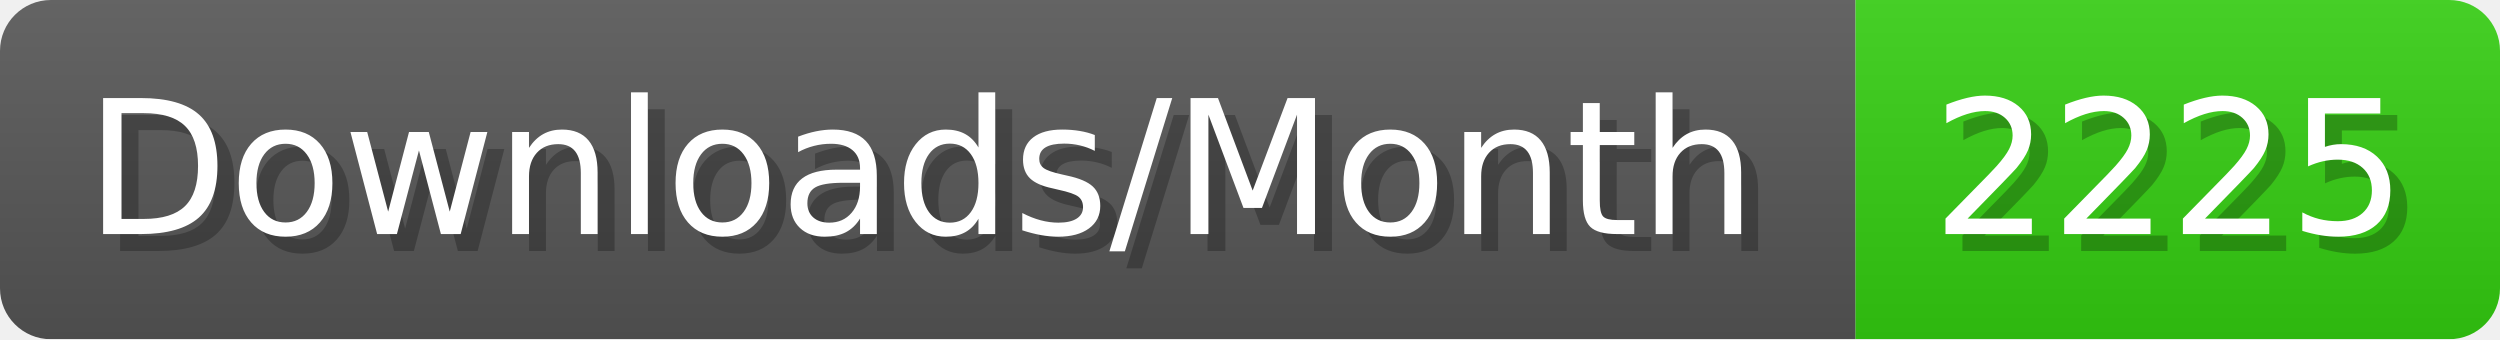
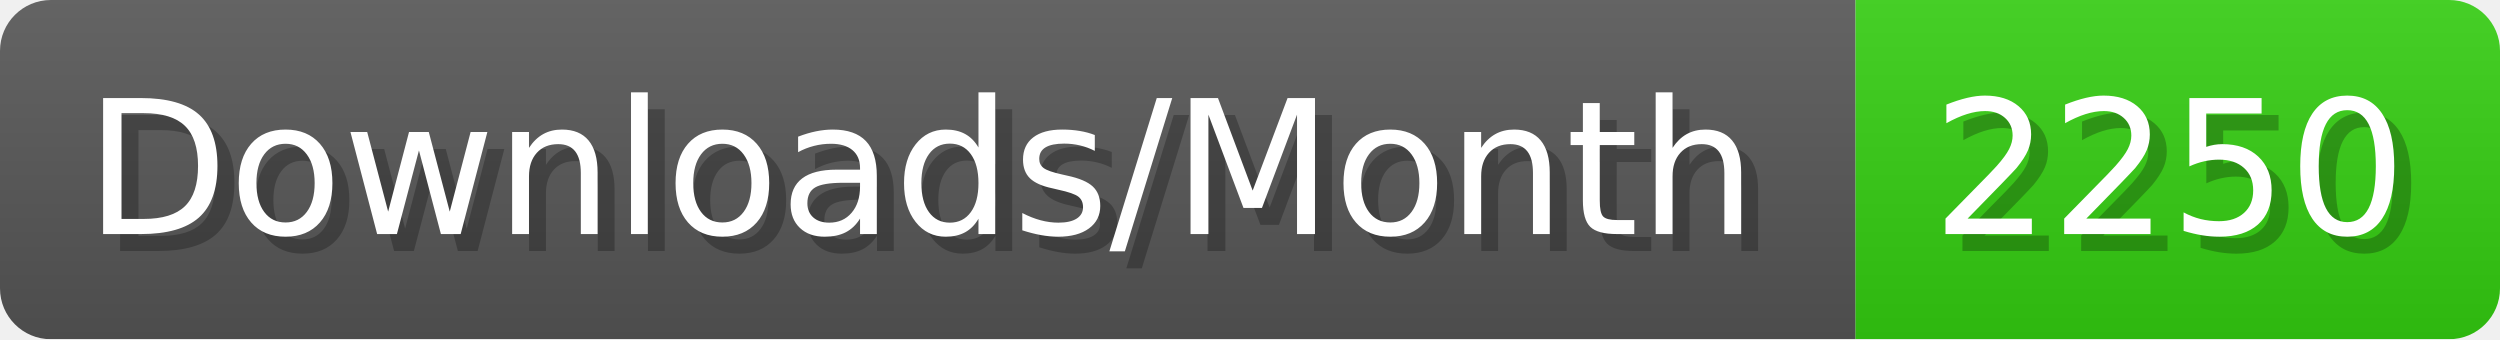
- <svg xmlns="http://www.w3.org/2000/svg" width="147.4" height="20" viewBox="0 0 1474 200" role="img" aria-label="Downloads/Month: 2225">
+ <svg xmlns="http://www.w3.org/2000/svg" width="147.4" height="20" viewBox="0 0 1474 200" role="img" aria-label="Downloads/Month: 2250">
  <linearGradient id="YlXUI" x2="0" y2="100%">
    <stop offset="0" stop-opacity=".1" stop-color="#EEE" />
    <stop offset="1" stop-opacity=".1" />
  </linearGradient>
  <mask id="JHhop">
    <rect width="1474" height="200" rx="30" fill="#FFF" />
  </mask>
  <g mask="url(#JHhop)">
    <rect width="1094" height="200" fill="#555" />
    <rect width="380" height="200" fill="#3C1" x="1094" />
    <rect width="1474" height="200" fill="url(#YlXUI)" />
  </g>
  <g aria-hidden="true" fill="#fff" text-anchor="start" font-family="Verdana,DejaVu Sans,sans-serif" font-size="110">
    <text x="60" y="148" textLength="994" fill="#000" opacity="0.25">Downloads/Month</text>
    <text x="50" y="138" textLength="994">Downloads/Month</text>
-     <text x="1149" y="148" textLength="280" fill="#000" opacity="0.25">2225</text>
-     <text x="1139" y="138" textLength="280">2225</text>
+     <text x="1149" y="148" textLength="280" fill="#000" opacity="0.25">2250</text>
+     <text x="1139" y="138" textLength="280">2250</text>
  </g>
</svg>
